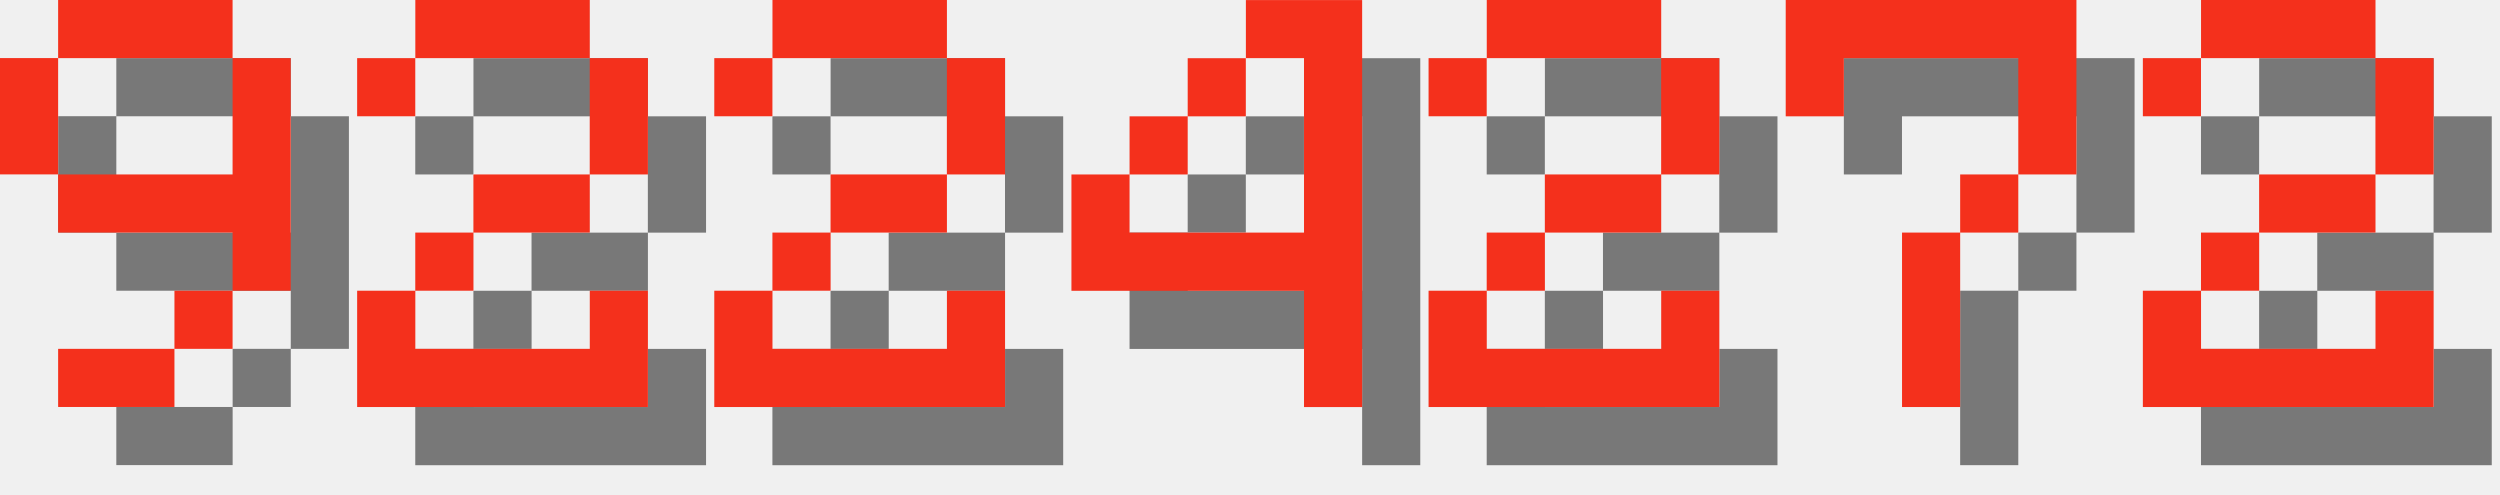
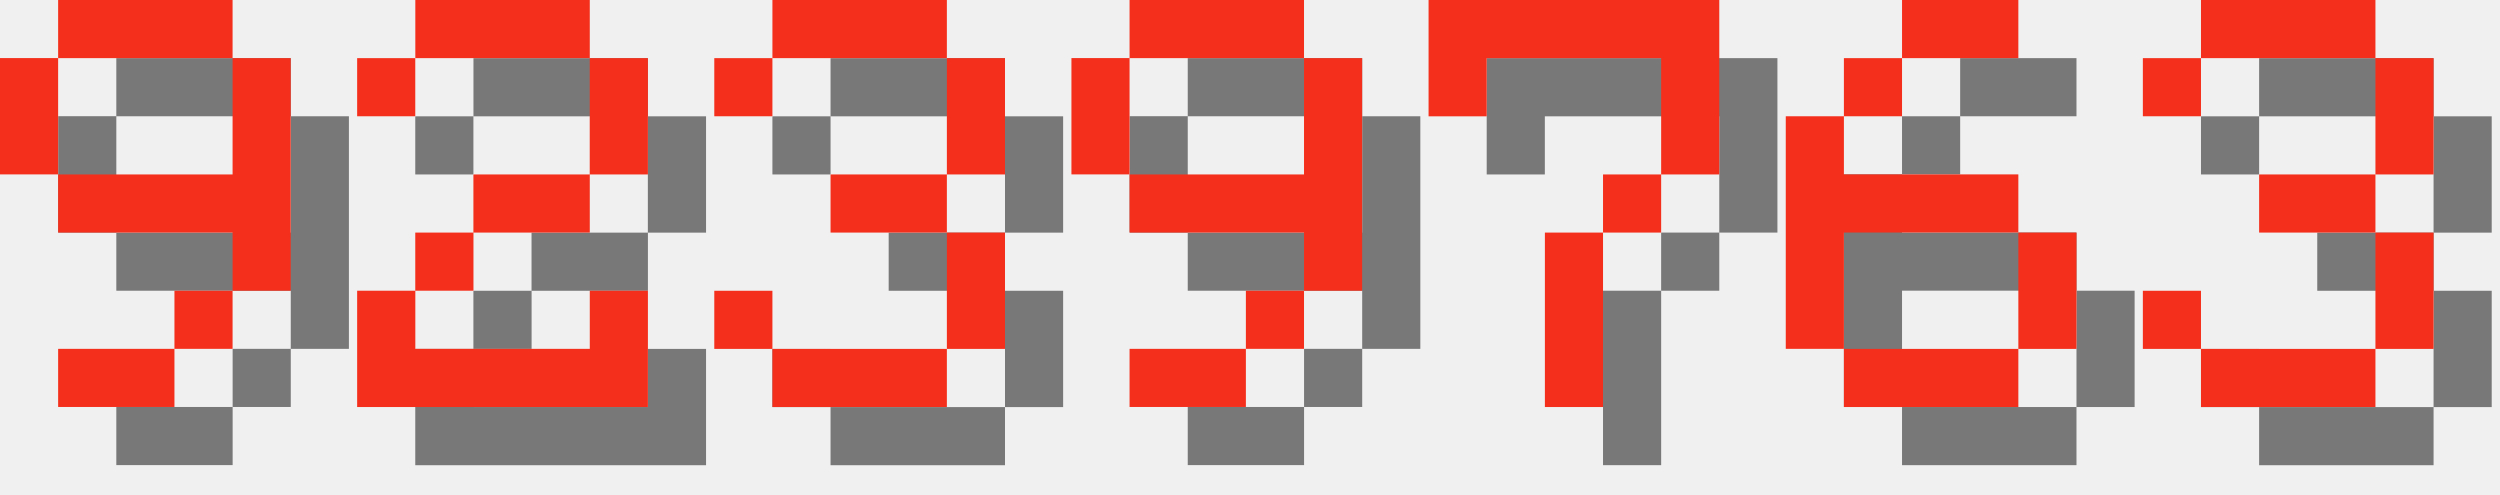
<svg xmlns="http://www.w3.org/2000/svg" version="1.1" width="182.0" height="36">
  <style>
        .text-foreground {
            fill: #F4301C;
        }
        .text-shadow {
            fill: #000000;
            fill-opacity: 0.5;
        }
    </style>
  <g class="digit" id="digit_9" transform="translate(0.0, 0), scale(4)">
    <path id="digit_9_shadow" class="text-shadow" d="m2.117 1.058v1.058h3.175v-1.058h-3.175zm3.175 1.058v2.117h-3.175v1.058h3.175v1.058h1.058v-4.233h-1.058zm0 4.233h-1.058v1.058h1.058v-1.058zm-1.058 1.058h-2.117v1.058h2.117v-1.058zm-2.117-3.175v-2.117h-1.058v2.117h1.058z" fill-opacity=".5" style="paint-order:stroke fill markers" />
    <path id="digit_9_fg" class="text-foreground" d="m1.058 0v1.058h3.175v-1.058h-3.175zm3.175 1.058v2.117h-3.175v1.058h3.175v1.058h1.058v-4.233h-1.058zm0 4.233h-1.058v1.058h1.058v-1.058zm-1.058 1.058h-2.117v1.058h2.117v-1.058zm-2.117-3.175v-2.117h-1.058v2.117h1.058z" fill="#fff" style="paint-order:stroke fill markers" />
  </g>
  <g class="digit" id="digit_2" transform="translate(26.0, 0), scale(4)">
    <path id="digit_2_shadow" class="text-shadow" d="m1.058 2.117v1.058h1.058v-1.058h3.175v2.117h-2.117v1.058h-1.058v1.058h-1.058v2.117h5.292v-2.117h-1.058v1.058h-3.175v-1.058h1.058v-1.058h2.117v-1.058h1.058v-2.117h-1.058v-1.058h-3.175v1.058h-1.058z" fill-opacity=".5" style="paint-order:stroke fill markers" />
    <path id="digit_2_fg" class="text-foreground" d="m0 1.058v1.058h1.058v-1.058h3.175v2.117h-2.117v1.058h-1.058v1.058h-1.058v2.117h5.292v-2.117h-1.058v1.058h-3.175v-1.058h1.058v-1.058h2.117v-1.058h1.058v-2.117h-1.058v-1.058h-3.175v1.058h-1.058z" fill="#fff" style="paint-order:stroke fill markers" />
  </g>
-   <g class="digit" id="digit_2" transform="translate(52.0, 0), scale(4)">
-     <path id="digit_2_shadow" class="text-shadow" d="m1.058 2.117v1.058h1.058v-1.058h3.175v2.117h-2.117v1.058h-1.058v1.058h-1.058v2.117h5.292v-2.117h-1.058v1.058h-3.175v-1.058h1.058v-1.058h2.117v-1.058h1.058v-2.117h-1.058v-1.058h-3.175v1.058h-1.058z" fill-opacity=".5" style="paint-order:stroke fill markers" />
-     <path id="digit_2_fg" class="text-foreground" d="m0 1.058v1.058h1.058v-1.058h3.175v2.117h-2.117v1.058h-1.058v1.058h-1.058v2.117h5.292v-2.117h-1.058v1.058h-3.175v-1.058h1.058v-1.058h2.117v-1.058h1.058v-2.117h-1.058v-1.058h-3.175v1.058h-1.058z" fill="#fff" style="paint-order:stroke fill markers" />
+   <g class="digit" id="digit_3" transform="translate(52.0, 0), scale(4)">
+     <path id="digit_3_shadow" class="text-shadow" d="m1.058 2.117v1.058h1.058v-1.058h3.175v2.117h-2.117v1.058h2.117v2.117h-3.175v-1.058h-1.058v1.058h1.058v1.058h3.175v-1.058h1.058v-2.117h-1.058v-1.058h1.058v-2.117h-1.058v-1.058h-3.175v1.058h-1.058z" fill-opacity=".5" style="paint-order:stroke fill markers" />
+     <path id="digit_3_fg" class="text-foreground" d="m0 1.058v1.058h1.058v-1.058h3.175v2.117h-2.117v1.058h2.117v2.117h-3.175v-1.058h-1.058v1.058h1.058v1.058h3.175v-1.058h1.058v-2.117h-1.058v-1.058h1.058v-2.117h-1.058v-1.058h-3.175v1.058h-1.058z" fill="#fff" style="paint-order:stroke fill markers" />
  </g>
-   <g class="digit" id="digit_4" transform="translate(78.0, 0), scale(4)">
-     <path id="digit_4_shadow" class="text-shadow" d="m4.233 1.058v1.058h1.058v3.175h-3.175v-1.058h-1.058v2.117h4.233v2.117h1.058v-7.408h-2.117zm-2.117 3.175h1.058v-1.058h-1.058v1.058zm1.058-1.058h1.058v-1.058h-1.058v1.058z" fill-opacity=".5" style="paint-order:stroke fill markers" />
-     <path id="digit_4_fg" class="text-foreground" d="m3.175 0v1.058h1.058v3.175h-3.175v-1.058h-1.058v2.117h4.233v2.117h1.058v-7.408h-2.117zm-2.117 3.175h1.058v-1.058h-1.058v1.058zm1.058-1.058h1.058v-1.058h-1.058v1.058z" fill="#fff" style="paint-order:stroke fill markers" />
+   <g class="digit" id="digit_9" transform="translate(78.0, 0), scale(4)">
+     <path id="digit_9_shadow" class="text-shadow" d="m2.117 1.058v1.058h3.175v-1.058h-3.175zm3.175 1.058v2.117h-3.175v1.058h3.175v1.058h1.058v-4.233h-1.058zm0 4.233h-1.058v1.058h1.058v-1.058zm-1.058 1.058h-2.117v1.058h2.117v-1.058zm-2.117-3.175v-2.117h-1.058v2.117h1.058z" fill-opacity=".5" style="paint-order:stroke fill markers" />
+     <path id="digit_9_fg" class="text-foreground" d="m1.058 0v1.058h3.175v-1.058h-3.175zm3.175 1.058v2.117h-3.175v1.058h3.175v1.058h1.058v-4.233h-1.058zm0 4.233h-1.058v1.058h1.058v-1.058zm-1.058 1.058h-2.117v1.058h2.117v-1.058zm-2.117-3.175v-2.117h-1.058v2.117h1.058z" fill="#fff" style="paint-order:stroke fill markers" />
  </g>
-   <g class="digit" id="digit_2" transform="translate(104.0, 0), scale(4)">
-     <path id="digit_2_shadow" class="text-shadow" d="m1.058 2.117v1.058h1.058v-1.058h3.175v2.117h-2.117v1.058h-1.058v1.058h-1.058v2.117h5.292v-2.117h-1.058v1.058h-3.175v-1.058h1.058v-1.058h2.117v-1.058h1.058v-2.117h-1.058v-1.058h-3.175v1.058h-1.058z" fill-opacity=".5" style="paint-order:stroke fill markers" />
-     <path id="digit_2_fg" class="text-foreground" d="m0 1.058v1.058h1.058v-1.058h3.175v2.117h-2.117v1.058h-1.058v1.058h-1.058v2.117h5.292v-2.117h-1.058v1.058h-3.175v-1.058h1.058v-1.058h2.117v-1.058h1.058v-2.117h-1.058v-1.058h-3.175v1.058h-1.058z" fill="#fff" style="paint-order:stroke fill markers" />
-   </g>
-   <g class="digit" id="digit_7" transform="translate(130.0, 0), scale(4)">
+   <g class="digit" id="digit_7" transform="translate(104.0, 0), scale(4)">
    <path id="digit_7_shadow" class="text-shadow" d="m1.058 1.058 2e-6 2.117h1.058v-1.058h3.175v1.058l2e-7 1.058h-1.058v1.058h-1.058l4e-7 3.175 1.058 1e-7v-3.175h1.058v-1.058h1.058l5e-7 -1.058v-2.117z" fill-opacity=".5" style="paint-order:stroke fill markers" />
    <path id="digit_7_fg" class="text-foreground" d="m0 0 2e-6 2.117h1.058v-1.058h3.175v1.058l2e-7 1.058h-1.058v1.058h-1.058l4e-7 3.175 1.058 1e-7v-3.175h1.058v-1.058h1.058l5e-7 -1.058v-2.117z" fill="#fff" style="paint-order:stroke fill markers" />
  </g>
-   <g class="digit" id="digit_2" transform="translate(156.0, 0), scale(4)">
-     <path id="digit_2_shadow" class="text-shadow" d="m1.058 2.117v1.058h1.058v-1.058h3.175v2.117h-2.117v1.058h-1.058v1.058h-1.058v2.117h5.292v-2.117h-1.058v1.058h-3.175v-1.058h1.058v-1.058h2.117v-1.058h1.058v-2.117h-1.058v-1.058h-3.175v1.058h-1.058z" fill-opacity=".5" style="paint-order:stroke fill markers" />
-     <path id="digit_2_fg" class="text-foreground" d="m0 1.058v1.058h1.058v-1.058h3.175v2.117h-2.117v1.058h-1.058v1.058h-1.058v2.117h5.292v-2.117h-1.058v1.058h-3.175v-1.058h1.058v-1.058h2.117v-1.058h1.058v-2.117h-1.058v-1.058h-3.175v1.058h-1.058z" fill="#fff" style="paint-order:stroke fill markers" />
+   <g class="digit" id="digit_6" transform="translate(130.0, 0), scale(4)">
+     <path id="digit_6_shadow" class="text-shadow" d="m3.175 1.058v1.058h2.117v-1.058h-2.117zm0 1.058h-1.058v1.058h1.058v-1.058zm-1.058 1.058h-1.058v4.233h1.058v-2.117h3.175v-1.058h-3.175v-1.058zm3.175 2.117v2.117h1.058v-2.117h-1.058zm0 2.117h-3.175v1.058h3.175v-1.058z" fill-opacity=".5" style="paint-order:stroke fill markers" />
+     <path id="digit_6_fg" class="text-foreground" d="m2.117 0v1.058h2.117v-1.058h-2.117zm0 1.058h-1.058v1.058h1.058v-1.058zm-1.058 1.058h-1.058v4.233h1.058v-2.117h3.175v-1.058h-3.175v-1.058zm3.175 2.117v2.117h1.058v-2.117h-1.058zm0 2.117h-3.175v1.058h3.175v-1.058z" fill="#fff" style="paint-order:stroke fill markers" />
+   </g>
+   <g class="digit" id="digit_3" transform="translate(156.0, 0), scale(4)">
+     <path id="digit_3_shadow" class="text-shadow" d="m1.058 2.117v1.058h1.058v-1.058h3.175v2.117h-2.117v1.058h2.117v2.117h-3.175v-1.058h-1.058v1.058h1.058v1.058h3.175v-1.058h1.058v-2.117h-1.058v-1.058h1.058v-2.117h-1.058v-1.058h-3.175v1.058h-1.058z" fill-opacity=".5" style="paint-order:stroke fill markers" />
+     <path id="digit_3_fg" class="text-foreground" d="m0 1.058v1.058h1.058v-1.058h3.175v2.117h-2.117v1.058h2.117v2.117h-3.175v-1.058h-1.058v1.058h1.058v1.058h3.175v-1.058h1.058v-2.117h-1.058v-1.058h1.058v-2.117h-1.058v-1.058h-3.175v1.058h-1.058z" fill="#fff" style="paint-order:stroke fill markers" />
  </g>
</svg>
